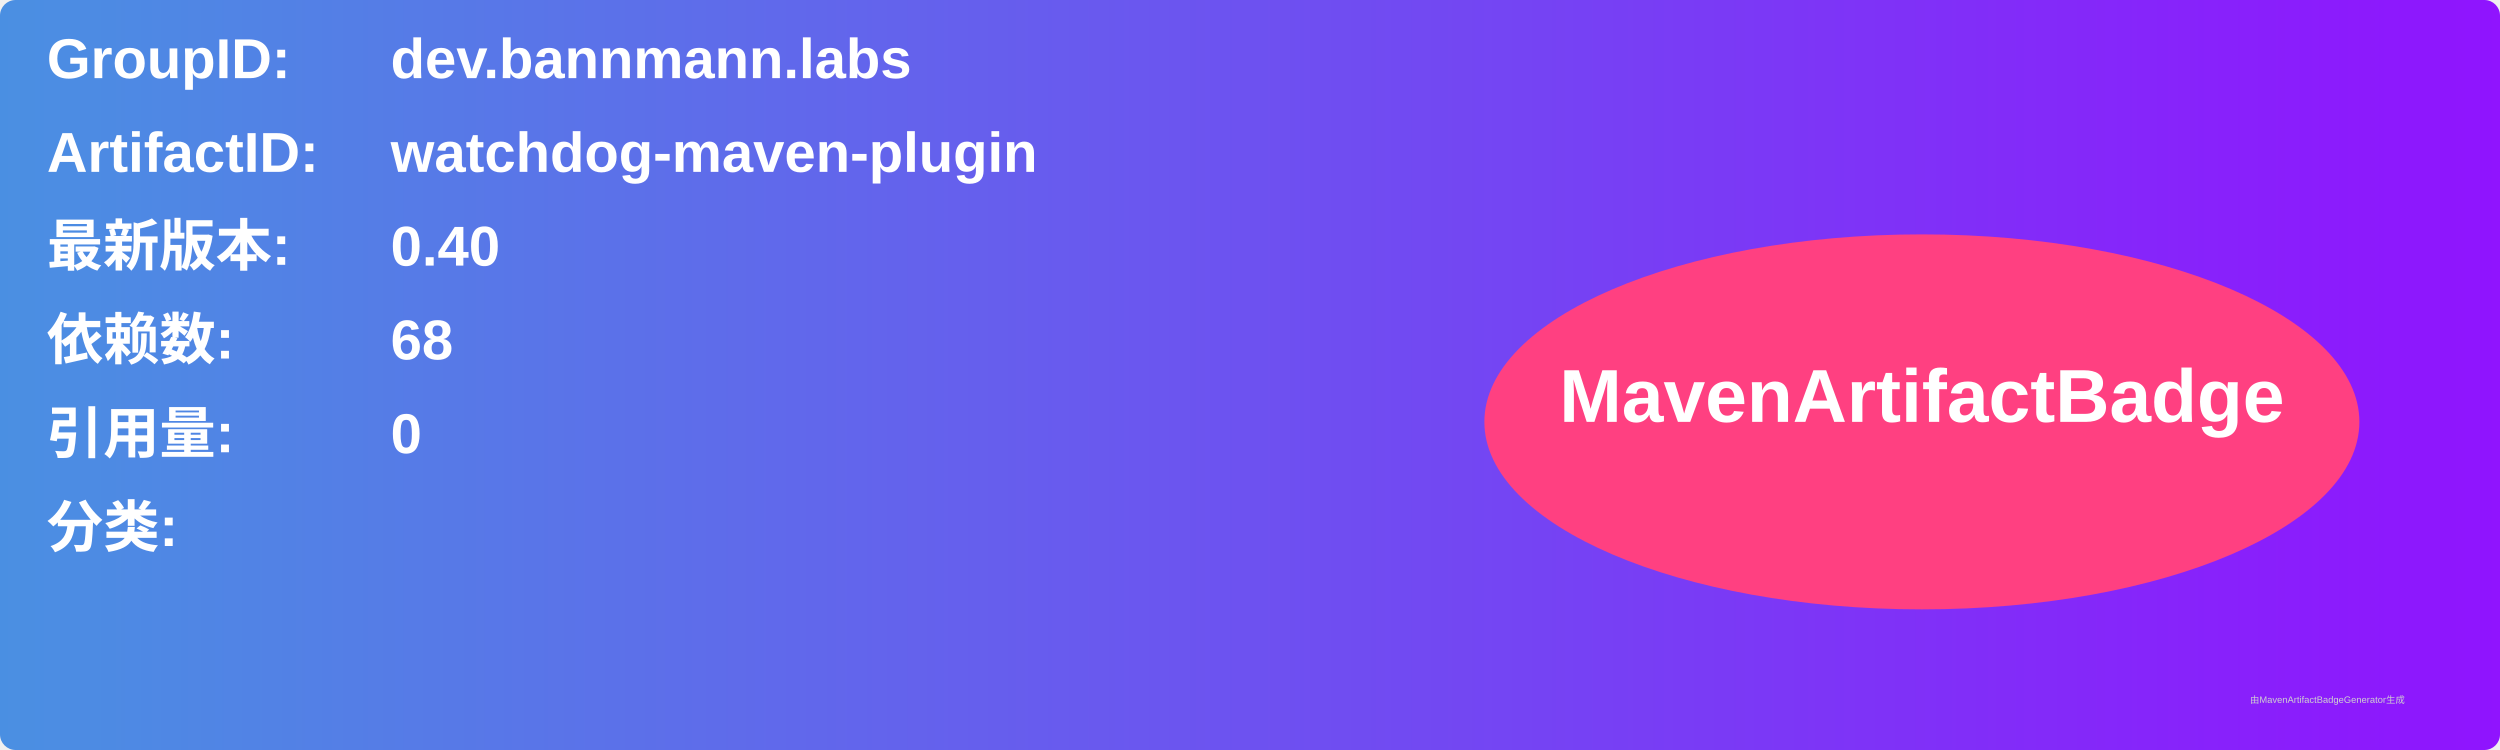
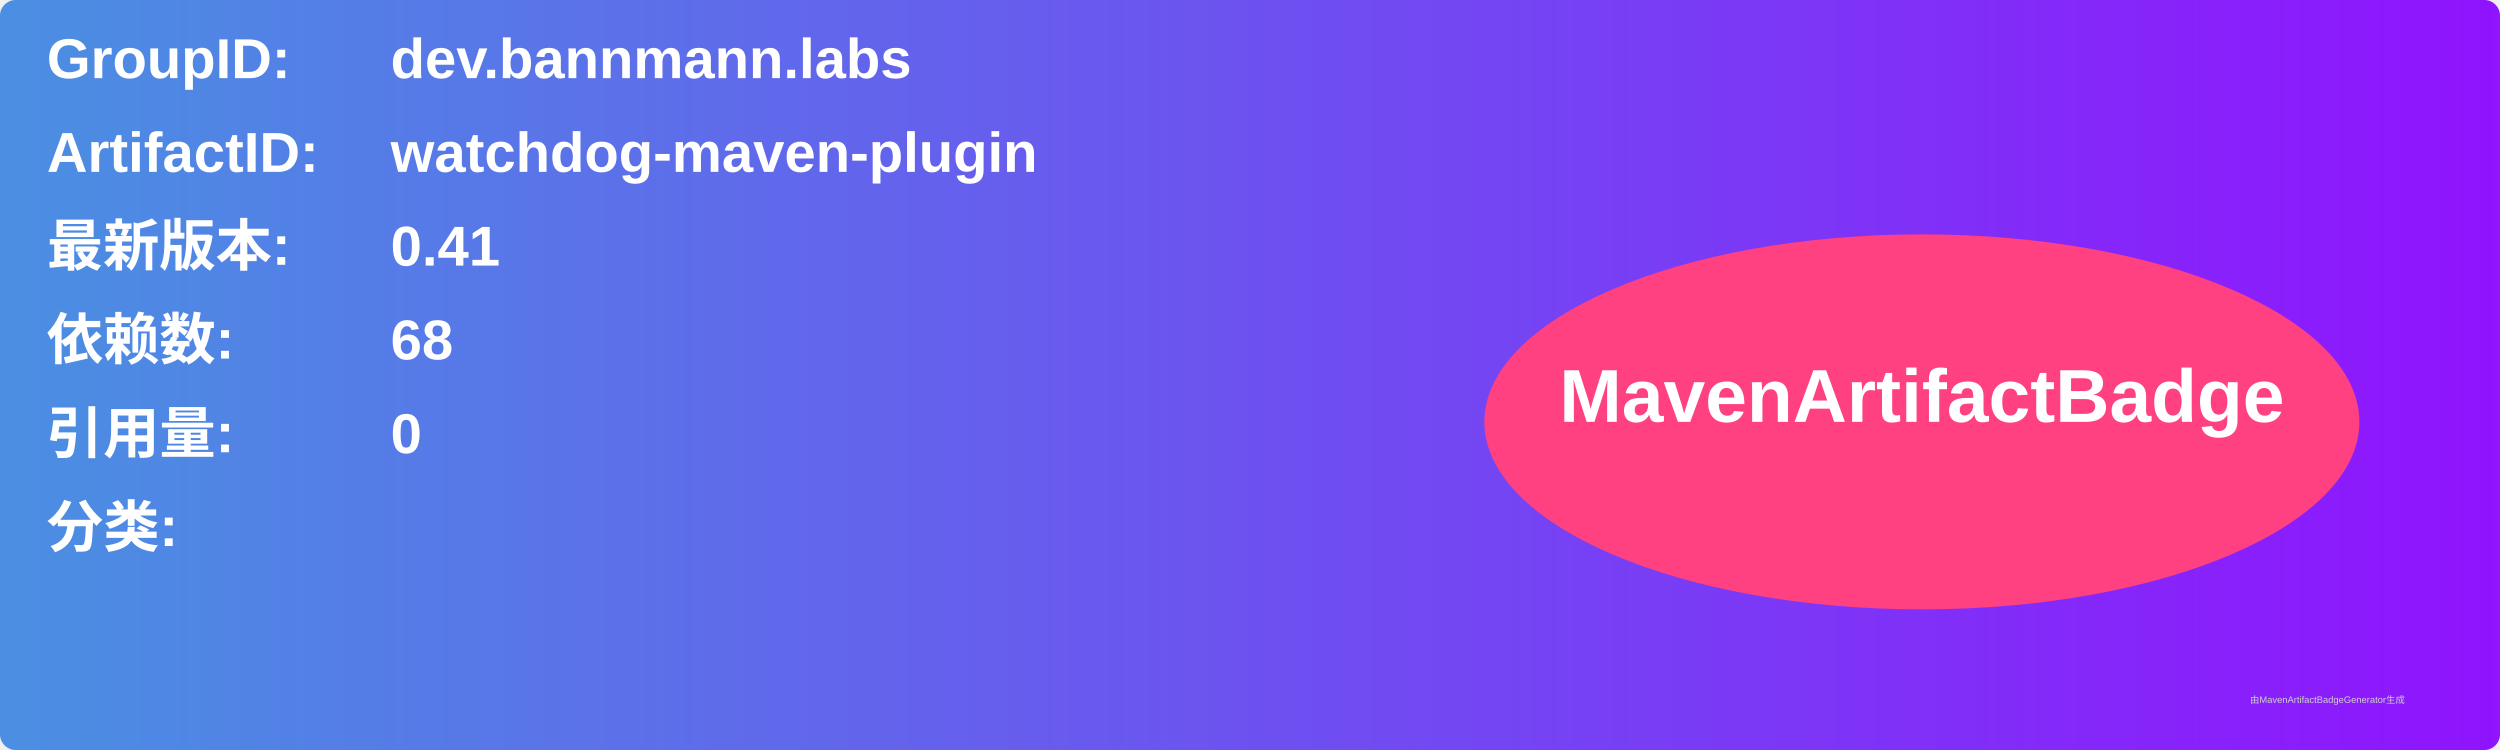
<svg xmlns="http://www.w3.org/2000/svg" width="800" height="240" viewBox="0 0 800 240">
  <linearGradient id="grad" x1="0%" y1="0%" x2="100%" y2="0%">
    <stop offset="0%" stop-color="#4a90e2" />
    <stop offset="100%" stop-color="#9013fe" />
  </linearGradient>
  <rect width="100%" height="100%" rx="5" ry="5" fill="url(#grad)" />
  <g transform="translate(15, 15)">
    <text x="0" y="10" font-family="Arial" font-size="18" fill="white" font-weight="bold" width="260">GroupID:</text>
    <text x="110" y="10" font-family="Arial" font-size="18" fill="white" font-weight="bold" width="460">dev.bannmann.labs</text>
    <text x="0" y="40" font-family="Arial" font-size="18" fill="white" font-weight="bold" width="260">ArtifactID:</text>
    <text x="110" y="40" font-family="Arial" font-size="18" fill="white" font-weight="bold" width="460">watchdog-maven-plugin</text>
    <text x="0" y="70" font-family="Arial" font-size="18" fill="white" font-weight="bold">最新版本:</text>
    <text x="110" y="70" font-family="Arial" font-size="18" fill="white" font-weight="bold">
-       <tspan font-weight="bold">0.40</tspan>
+       <tspan font-weight="bold">0.41</tspan>
    </text>
    <text x="0" y="100" font-family="Arial" font-size="18" fill="white" font-weight="bold">依赖数: </text>
    <text x="110" y="100" font-family="Arial" font-size="18" fill="white">
      <tspan font-weight="bold">68</tspan>
    </text>
    <text x="0" y="130" font-family="Arial" font-size="18" fill="white" font-weight="bold">引用量: </text>
    <text x="110" y="130" font-family="Arial" font-size="18" fill="white">
      <tspan font-weight="bold">0</tspan>
    </text>
    <text x="0" y="160" font-family="Arial" font-size="18" fill="white" font-weight="bold">分类:</text>
    <text x="10" y="190" font-family="Arial" font-size="10" fill="white">
      <tspan font-weight="bold" />
    </text>
    <ellipse cx="600" cy="120" rx="140" ry="60" fill="#ff4081" />
    <text x="600" y="120" text-anchor="middle" font-family="Arial" font-size="24" fill="white" font-weight="bold">MavenArtifactBadge</text>
  </g>
  <text x="720" y="225" font-family="Arial" font-size="3" fill="#d0d0d0">由MavenArtifactBadgeGenerator生成</text>
</svg>
